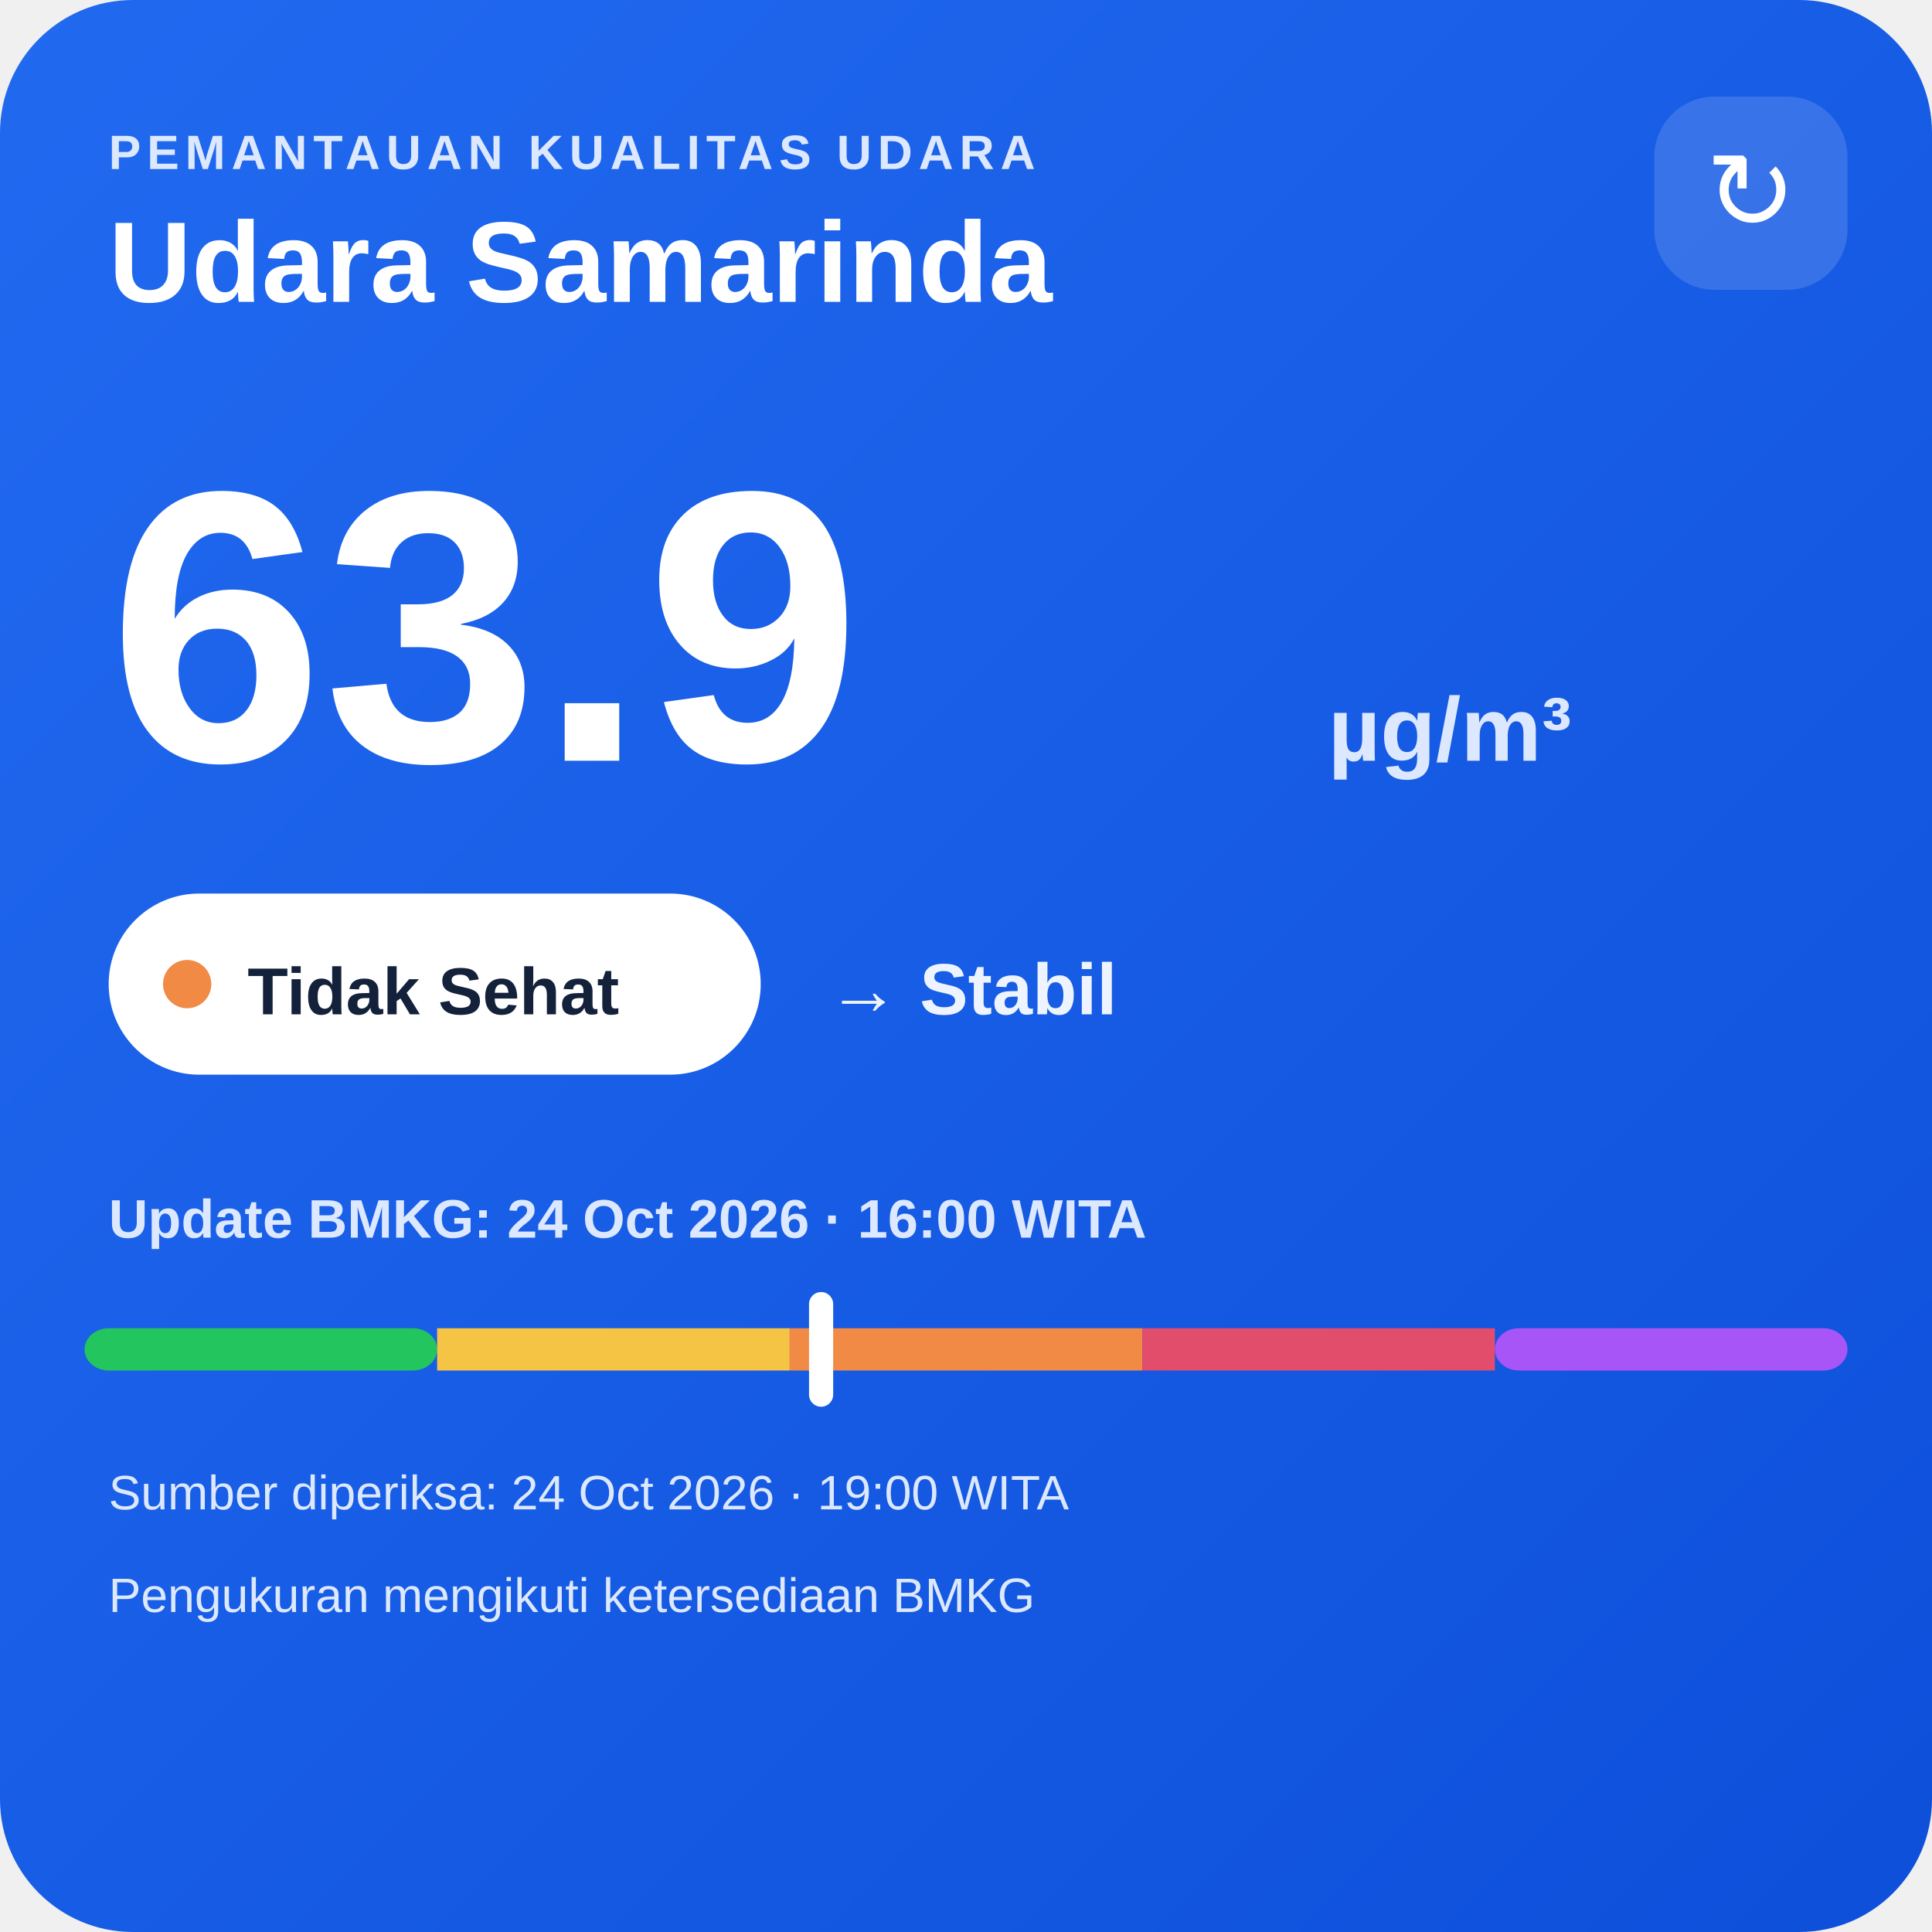
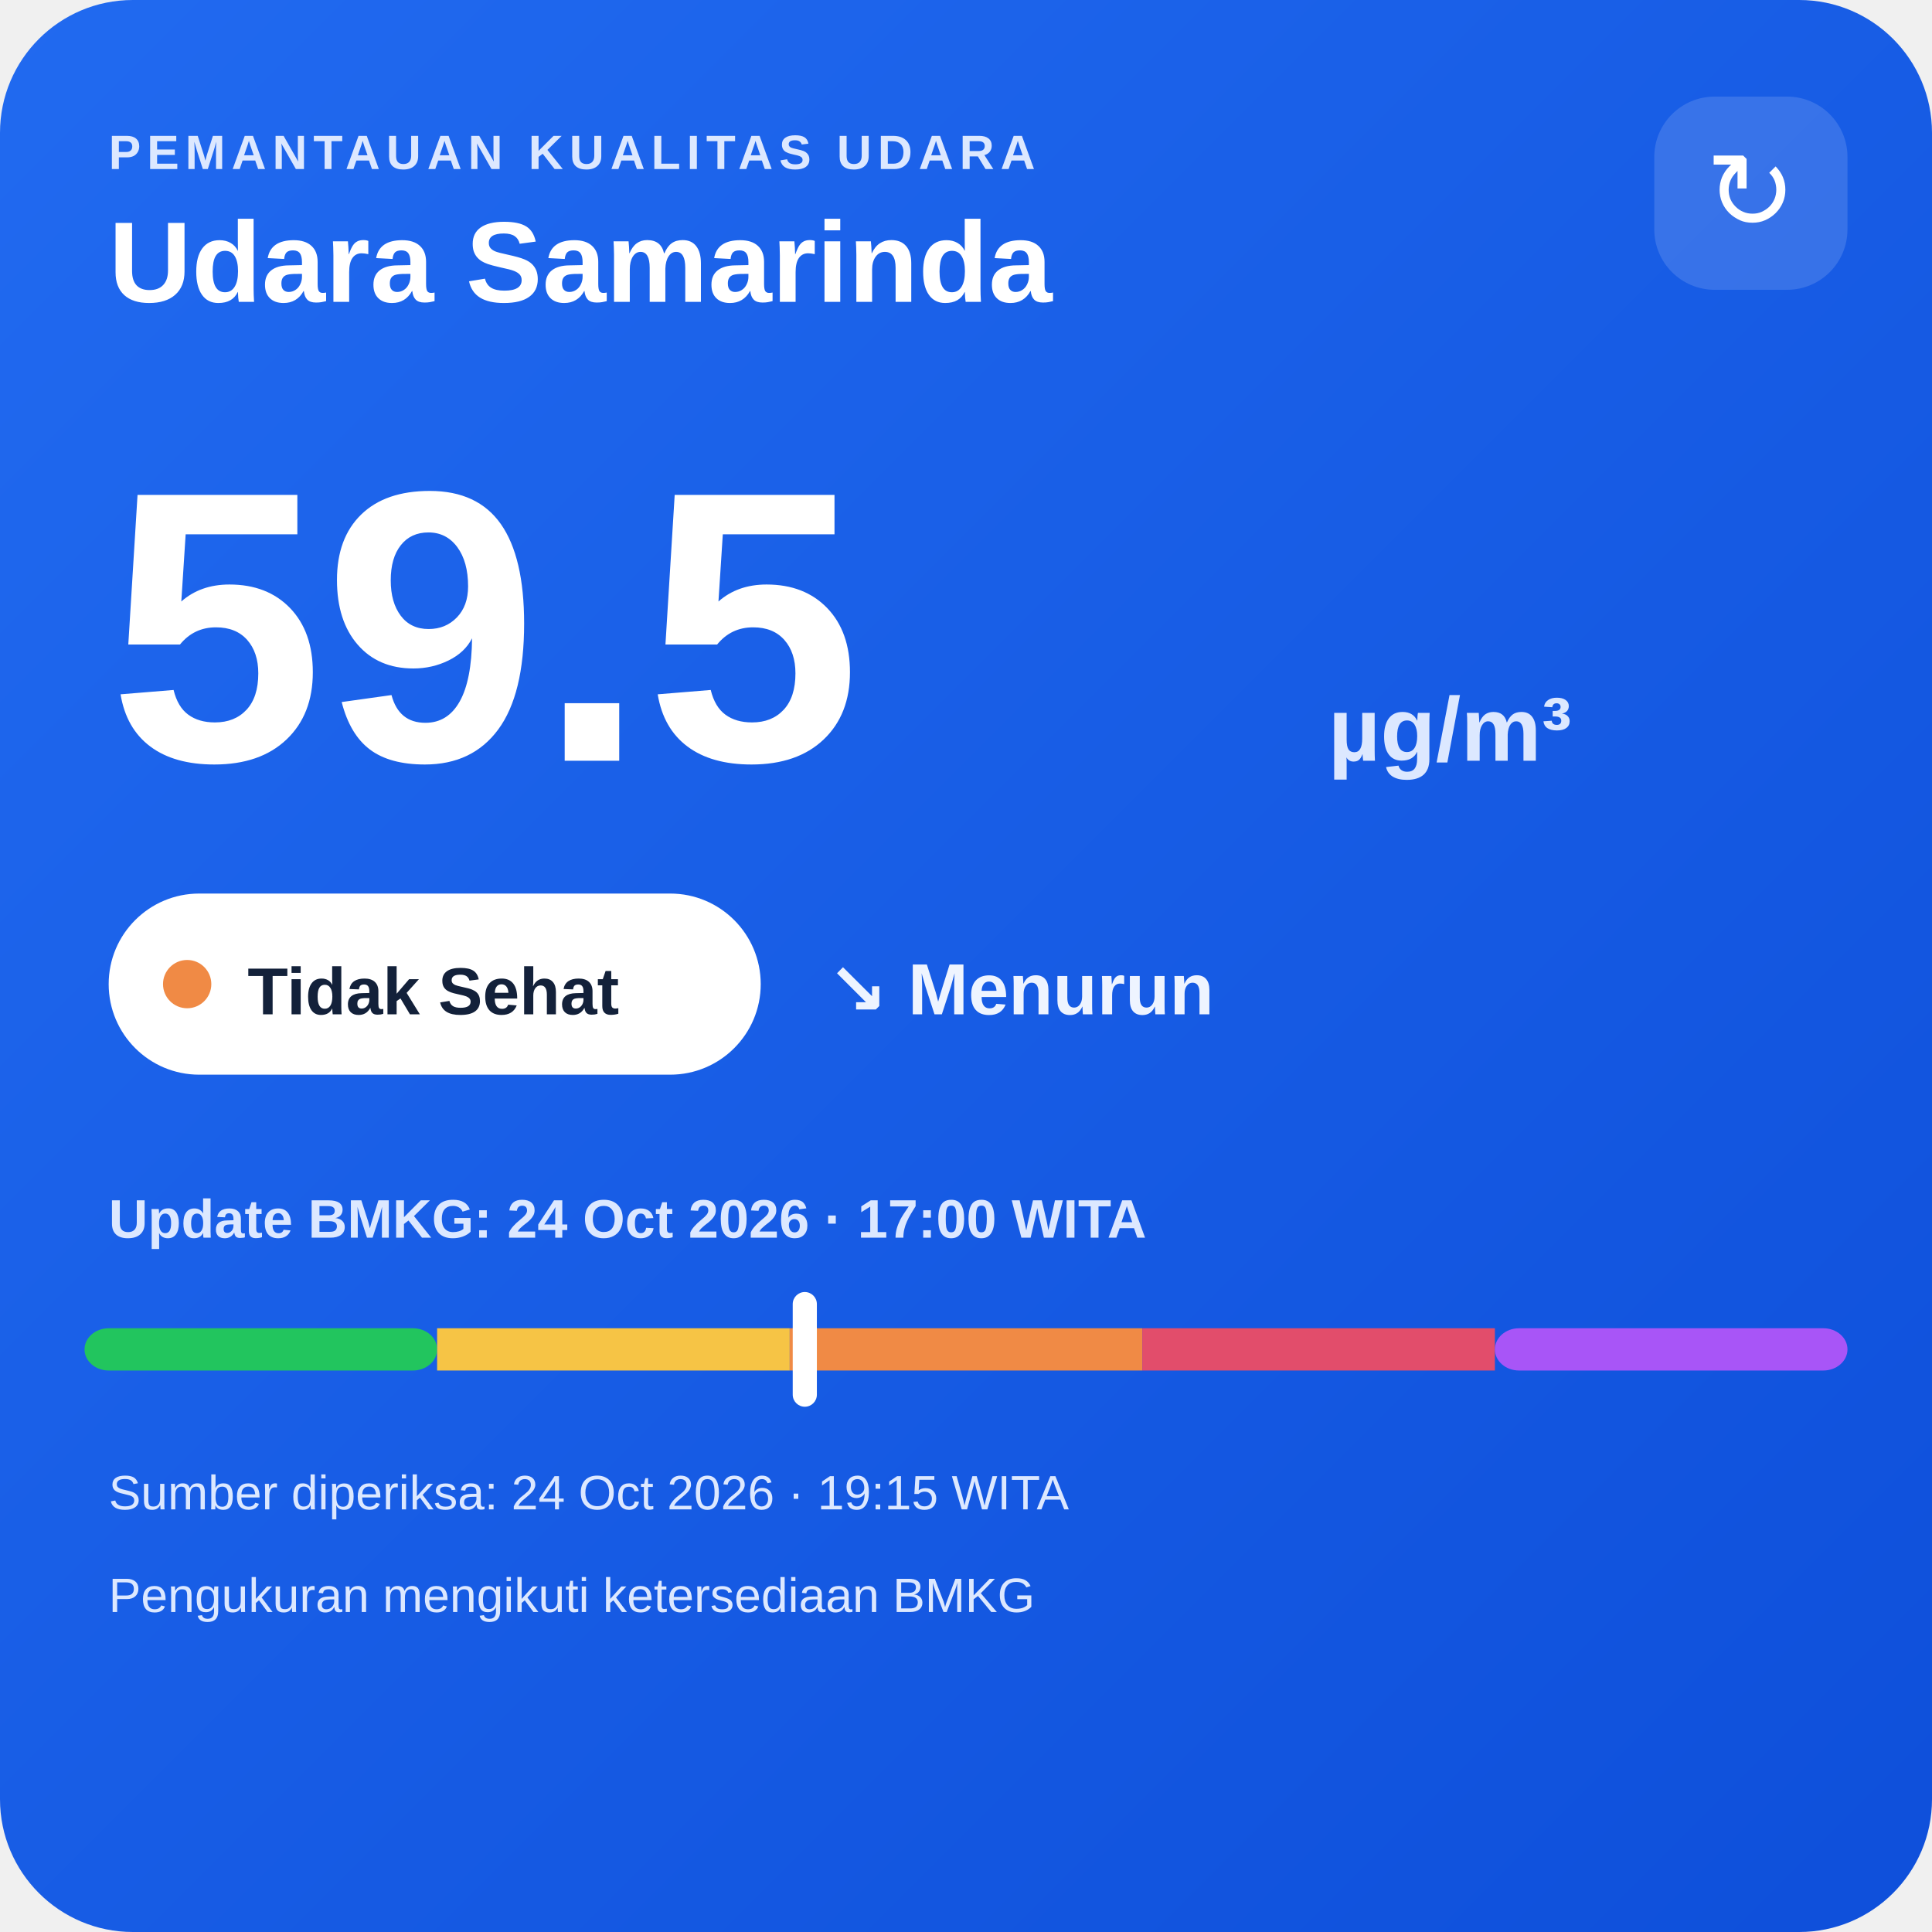
<svg xmlns="http://www.w3.org/2000/svg" width="320" height="320" viewBox="0 0 320 320">
  <defs>
    <linearGradient id="bg" x1="0" y1="0" x2="1" y2="1">
      <stop offset="0" stop-color="#216af0" />
      <stop offset="1" stop-color="#0e4fda" />
    </linearGradient>
  </defs>
  <rect width="320" height="320" rx="22" fill="url(#bg)" />
  <text x="18" y="28" fill="#dce8ff" font-family="Arial,sans-serif" font-size="8" font-weight="700" letter-spacing="1">PEMANTAUAN KUALITAS UDARA</text>
  <text x="18" y="50" fill="#ffffff" font-family="Arial,sans-serif" font-size="19" font-weight="700">Udara Samarinda</text>
  <rect x="274" y="16" width="32" height="32" rx="10" fill="#ffffff" fill-opacity=".14" />
  <text x="290" y="38" text-anchor="middle" fill="#ffffff" font-family="Arial,sans-serif" font-size="18">↻</text>
-   <text x="18" y="126" fill="#ffffff" font-family="Arial,sans-serif" font-size="64" font-weight="800">63.9</text>
+   <text x="18" y="126" fill="#ffffff" font-family="Arial,sans-serif" font-size="64" font-weight="800">59.5</text>
  <text x="220" y="126" fill="#dce8ff" font-family="Arial,sans-serif" font-size="15" font-weight="700">µg/m³</text>
  <rect x="18" y="148" width="108" height="30" rx="15" fill="#ffffff" />
  <circle cx="31" cy="163" r="4" fill="#f08a45" />
  <text x="41" y="168" fill="#13213a" font-family="Arial,sans-serif" font-size="11" font-weight="700">Tidak Sehat</text>
-   <text x="137" y="168" fill="#eef4ff" font-family="Arial,sans-serif" font-size="12" font-weight="700">→ Stabil</text>
-   <text x="18" y="205" fill="#dce8ff" font-family="Arial,sans-serif" font-size="9" font-weight="700">Update BMKG: 24 Oct 2026 · 16:00 WITA</text>
+   <text x="137" y="168" fill="#eef4ff" font-family="Arial,sans-serif" font-size="12" font-weight="700">↘ Menurun</text>
+   <text x="18" y="205" fill="#dce8ff" font-family="Arial,sans-serif" font-size="9" font-weight="700">Update BMKG: 24 Oct 2026 · 17:00 WITA</text>
  <rect x="14" y="220" width="58.4" height="7" rx="4" fill="#22c55e" />
  <rect x="72.4" y="220" width="58.4" height="7" fill="#f6c445" />
  <rect x="130.8" y="220" width="58.4" height="7" fill="#f08a45" />
  <rect x="189.2" y="220" width="58.4" height="7" fill="#e24d6b" />
  <rect x="247.6" y="220" width="58.4" height="7" rx="4" fill="#a855f7" />
-   <rect x="134.0" y="214" width="4" height="19" rx="2" fill="#ffffff" />
-   <text x="18" y="250" fill="#dce8ff" font-family="Arial,sans-serif" font-size="8">Sumber diperiksa: 24 Oct 2026 · 19:00 WITA</text>
+   <rect x="131.3" y="214" width="4" height="19" rx="2" fill="#ffffff" />
+   <text x="18" y="250" fill="#dce8ff" font-family="Arial,sans-serif" font-size="8">Sumber diperiksa: 24 Oct 2026 · 19:15 WITA</text>
  <text x="18" y="267" fill="#dce8ff" font-family="Arial,sans-serif" font-size="8">Pengukuran mengikuti ketersediaan BMKG</text>
</svg>
